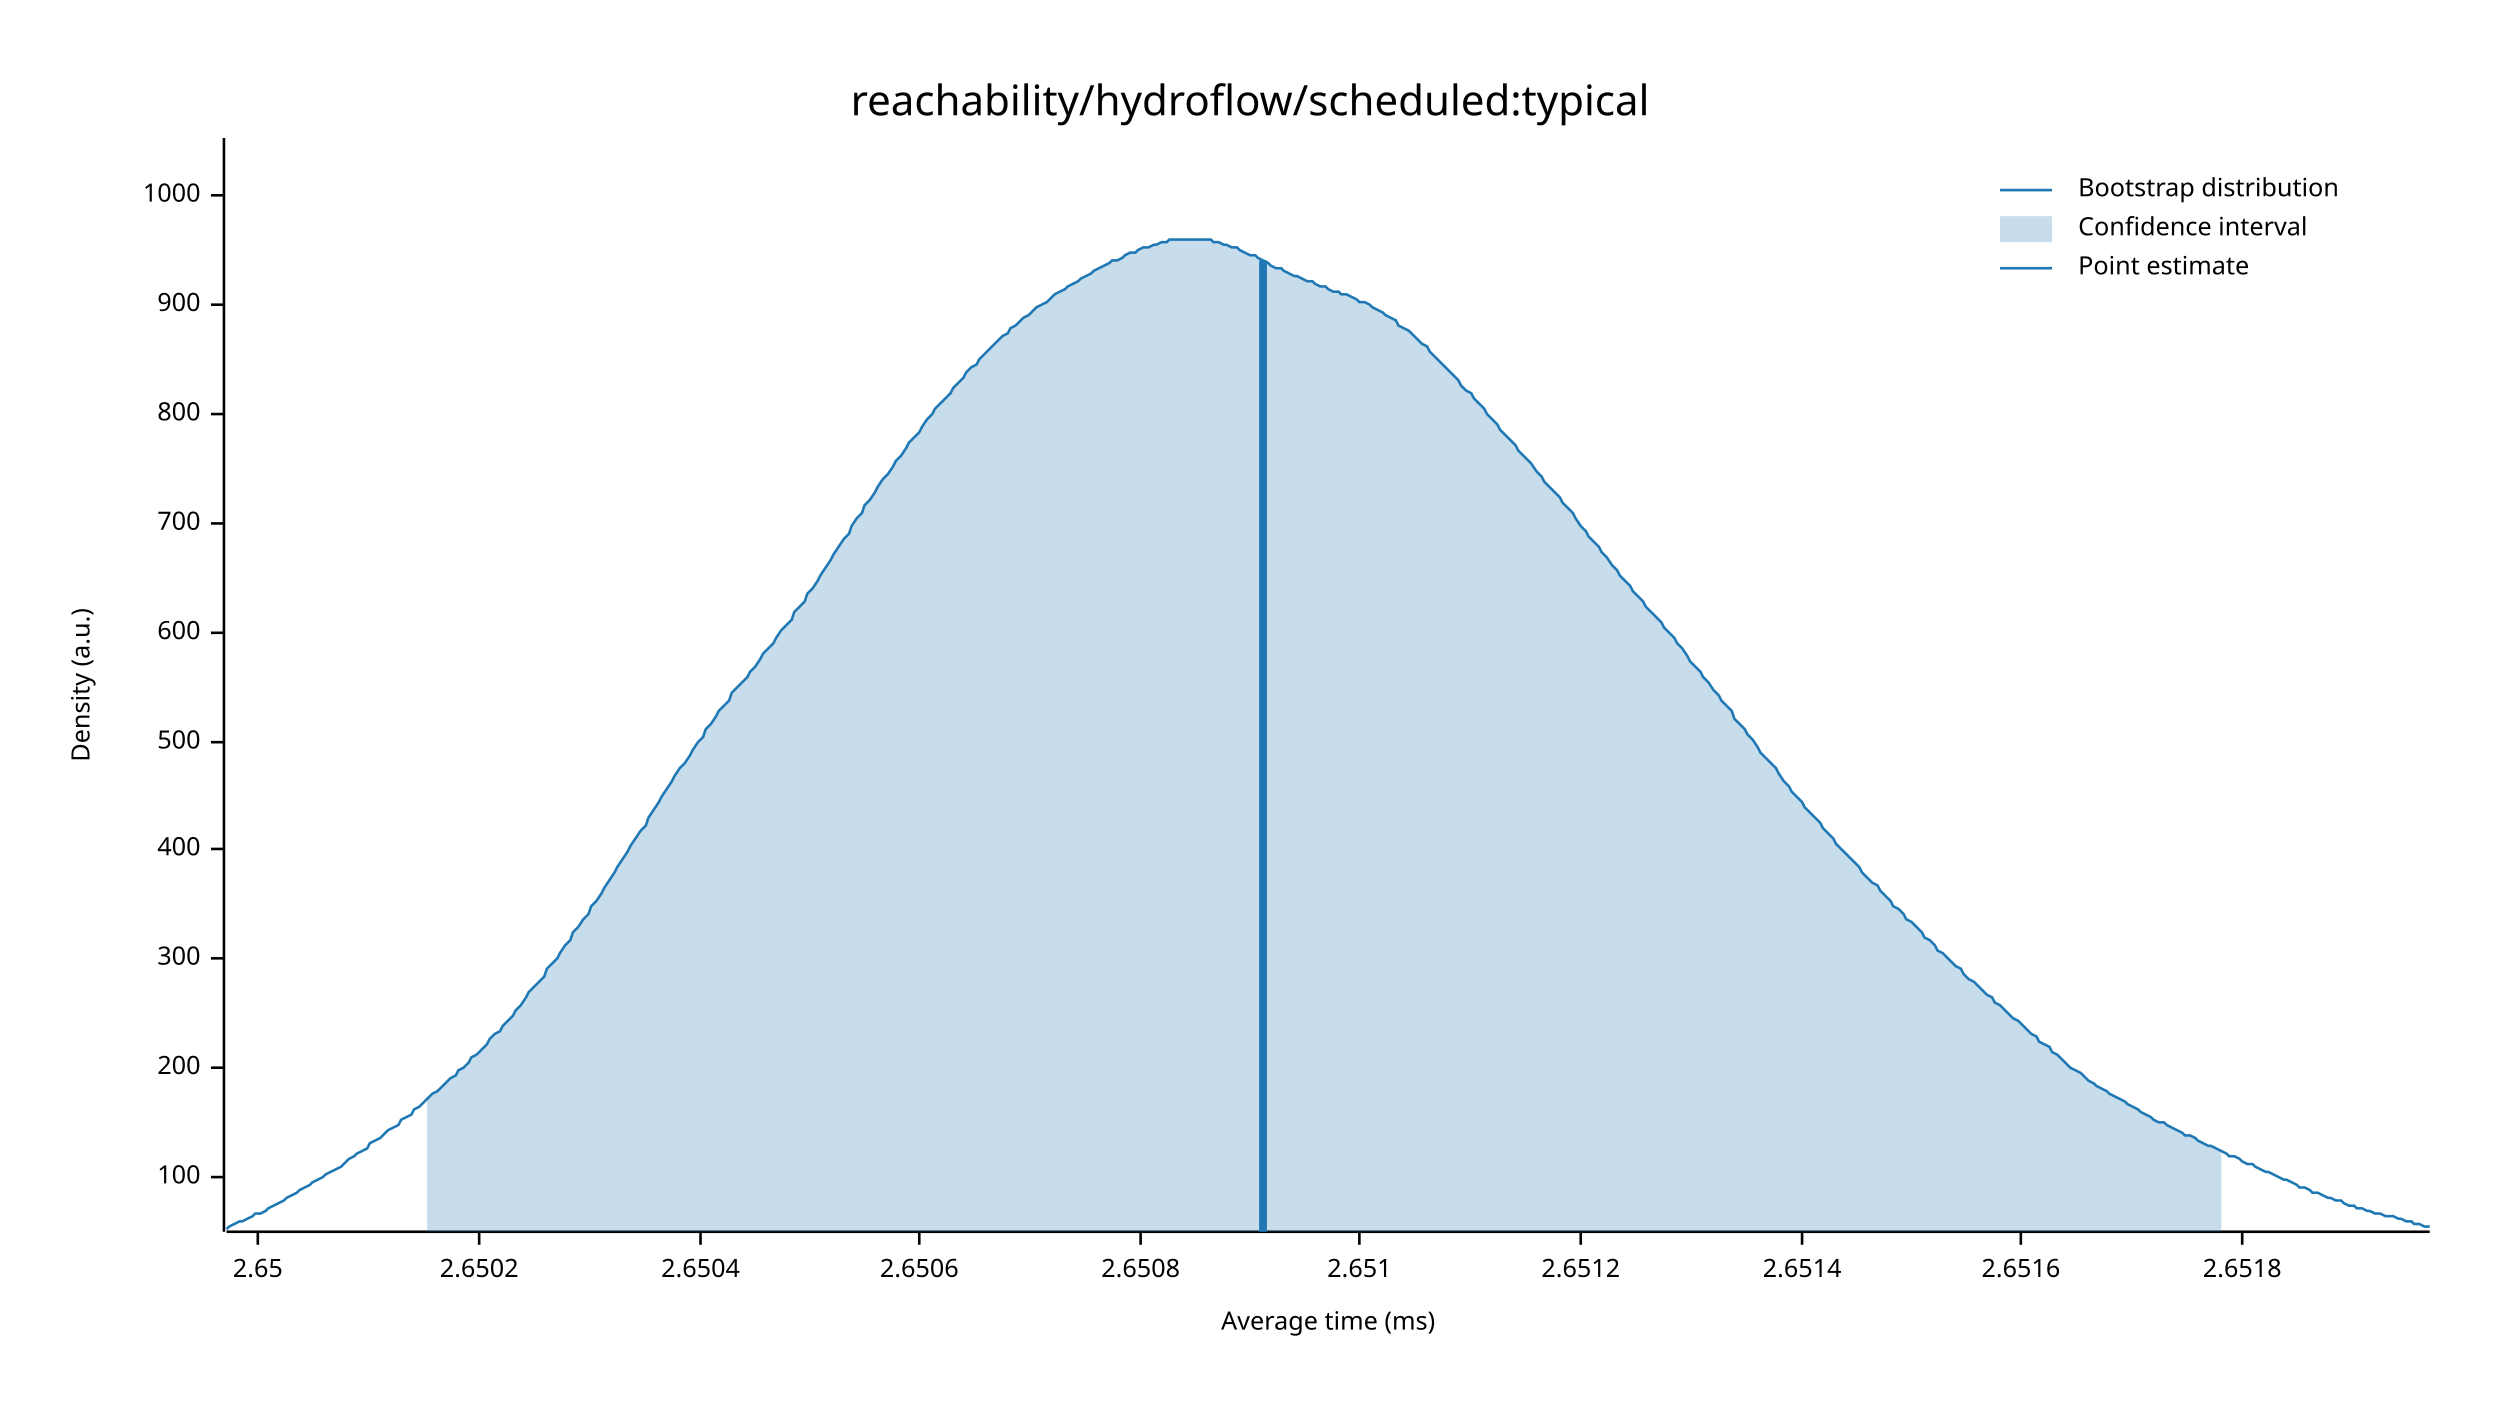
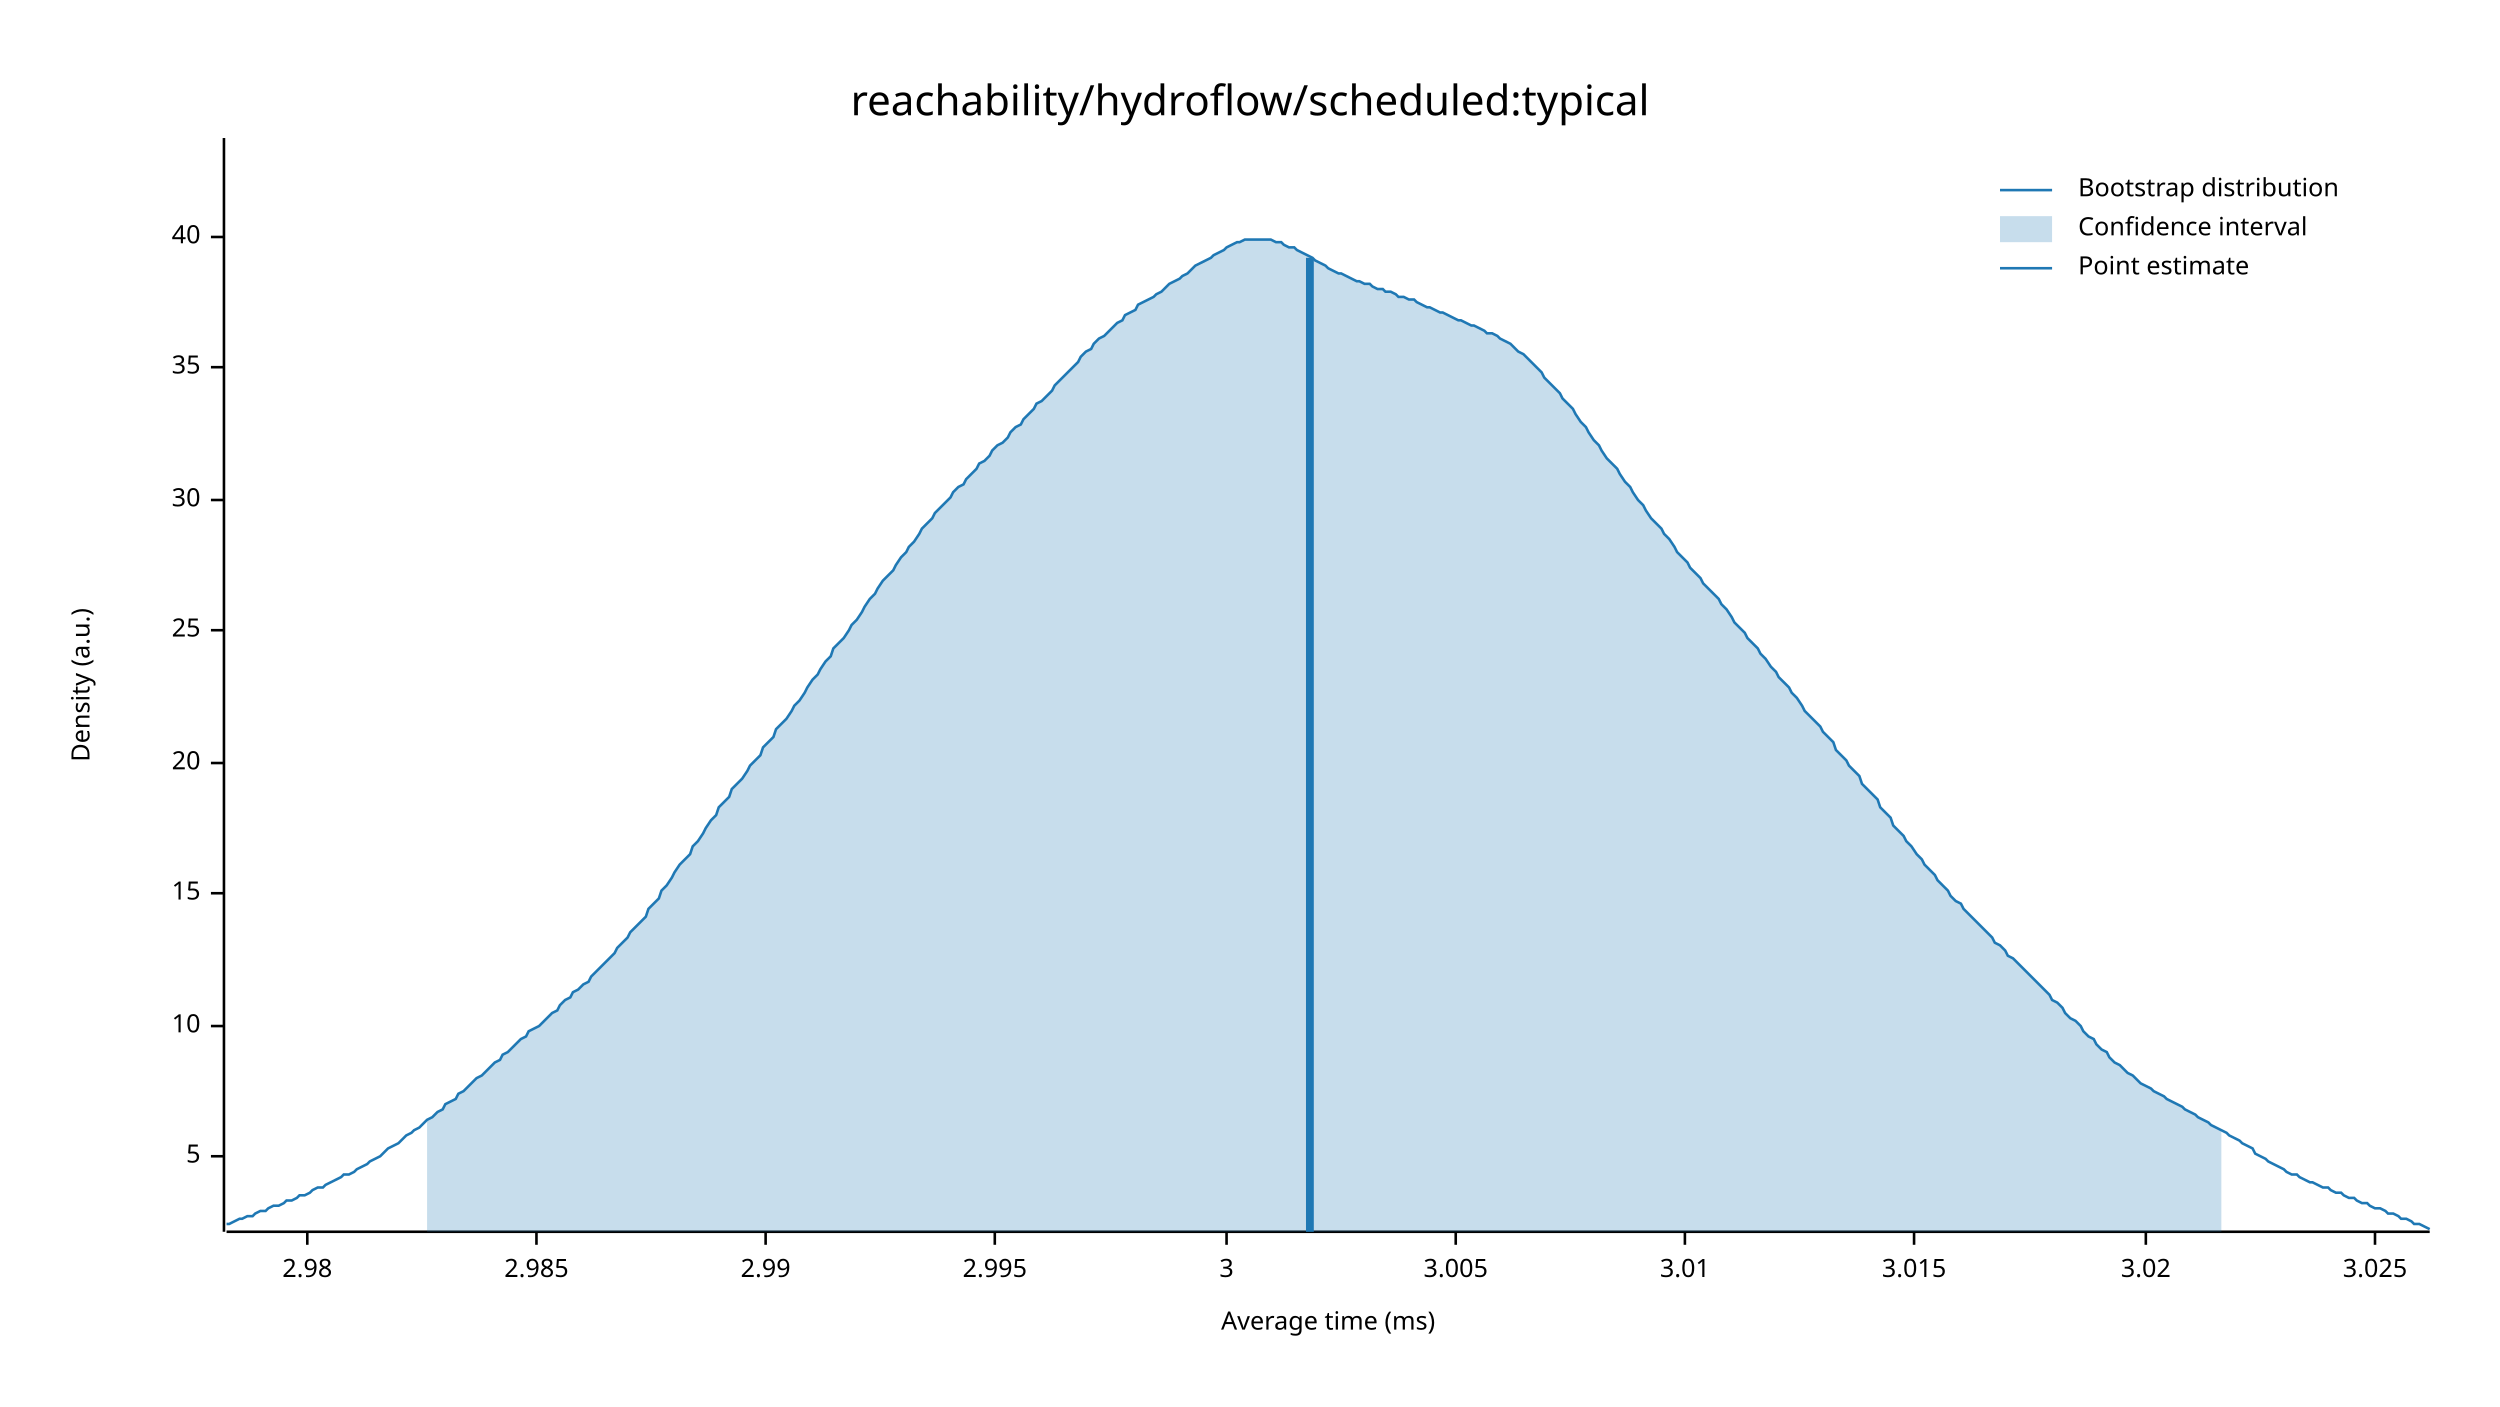
<svg xmlns="http://www.w3.org/2000/svg" width="960" height="540" viewBox="0 0 960 540">
  <text x="480" y="32" dy="0.76em" text-anchor="middle" font-family="sans-serif" font-size="16.129" opacity="1" fill="#000000">
reachability/hydroflow/scheduled:typical
</text>
  <text x="27" y="263" dy="0.76em" text-anchor="middle" font-family="sans-serif" font-size="9.677" opacity="1" fill="#000000" transform="rotate(270, 27, 263)">
Density (a.u.)
</text>
  <text x="510" y="513" dy="-0.5ex" text-anchor="middle" font-family="sans-serif" font-size="9.677" opacity="1" fill="#000000">
Average time (ms)
</text>
  <polyline fill="none" opacity="1" stroke="#000000" stroke-width="1" points="86,53 86,473 " />
-   <text x="77" y="452" dy="0.5ex" text-anchor="end" font-family="sans-serif" font-size="9.677" opacity="1" fill="#000000">
- 100
+   <text x="77" y="444" dy="0.5ex" text-anchor="end" font-family="sans-serif" font-size="9.677" opacity="1" fill="#000000">
+ 5
</text>
-   <polyline fill="none" opacity="1" stroke="#000000" stroke-width="1" points="81,452 86,452 " />
-   <text x="77" y="410" dy="0.5ex" text-anchor="end" font-family="sans-serif" font-size="9.677" opacity="1" fill="#000000">
- 200
+   <polyline fill="none" opacity="1" stroke="#000000" stroke-width="1" points="81,444 86,444 " />
+   <text x="77" y="394" dy="0.5ex" text-anchor="end" font-family="sans-serif" font-size="9.677" opacity="1" fill="#000000">
+ 10
</text>
-   <polyline fill="none" opacity="1" stroke="#000000" stroke-width="1" points="81,410 86,410 " />
-   <text x="77" y="368" dy="0.5ex" text-anchor="end" font-family="sans-serif" font-size="9.677" opacity="1" fill="#000000">
- 300
+   <polyline fill="none" opacity="1" stroke="#000000" stroke-width="1" points="81,394 86,394 " />
+   <text x="77" y="343" dy="0.5ex" text-anchor="end" font-family="sans-serif" font-size="9.677" opacity="1" fill="#000000">
+ 15
</text>
-   <polyline fill="none" opacity="1" stroke="#000000" stroke-width="1" points="81,368 86,368 " />
-   <text x="77" y="326" dy="0.5ex" text-anchor="end" font-family="sans-serif" font-size="9.677" opacity="1" fill="#000000">
- 400
+   <polyline fill="none" opacity="1" stroke="#000000" stroke-width="1" points="81,343 86,343 " />
+   <text x="77" y="293" dy="0.5ex" text-anchor="end" font-family="sans-serif" font-size="9.677" opacity="1" fill="#000000">
+ 20
</text>
-   <polyline fill="none" opacity="1" stroke="#000000" stroke-width="1" points="81,326 86,326 " />
-   <text x="77" y="285" dy="0.5ex" text-anchor="end" font-family="sans-serif" font-size="9.677" opacity="1" fill="#000000">
- 500
+   <polyline fill="none" opacity="1" stroke="#000000" stroke-width="1" points="81,293 86,293 " />
+   <text x="77" y="242" dy="0.5ex" text-anchor="end" font-family="sans-serif" font-size="9.677" opacity="1" fill="#000000">
+ 25
</text>
-   <polyline fill="none" opacity="1" stroke="#000000" stroke-width="1" points="81,285 86,285 " />
-   <text x="77" y="243" dy="0.5ex" text-anchor="end" font-family="sans-serif" font-size="9.677" opacity="1" fill="#000000">
- 600
+   <polyline fill="none" opacity="1" stroke="#000000" stroke-width="1" points="81,242 86,242 " />
+   <text x="77" y="192" dy="0.5ex" text-anchor="end" font-family="sans-serif" font-size="9.677" opacity="1" fill="#000000">
+ 30
</text>
-   <polyline fill="none" opacity="1" stroke="#000000" stroke-width="1" points="81,243 86,243 " />
-   <text x="77" y="201" dy="0.5ex" text-anchor="end" font-family="sans-serif" font-size="9.677" opacity="1" fill="#000000">
- 700
+   <polyline fill="none" opacity="1" stroke="#000000" stroke-width="1" points="81,192 86,192 " />
+   <text x="77" y="141" dy="0.5ex" text-anchor="end" font-family="sans-serif" font-size="9.677" opacity="1" fill="#000000">
+ 35
</text>
-   <polyline fill="none" opacity="1" stroke="#000000" stroke-width="1" points="81,201 86,201 " />
-   <text x="77" y="159" dy="0.5ex" text-anchor="end" font-family="sans-serif" font-size="9.677" opacity="1" fill="#000000">
- 800
+   <polyline fill="none" opacity="1" stroke="#000000" stroke-width="1" points="81,141 86,141 " />
+   <text x="77" y="91" dy="0.5ex" text-anchor="end" font-family="sans-serif" font-size="9.677" opacity="1" fill="#000000">
+ 40
</text>
-   <polyline fill="none" opacity="1" stroke="#000000" stroke-width="1" points="81,159 86,159 " />
-   <text x="77" y="117" dy="0.5ex" text-anchor="end" font-family="sans-serif" font-size="9.677" opacity="1" fill="#000000">
- 900
+   <polyline fill="none" opacity="1" stroke="#000000" stroke-width="1" points="81,91 86,91 " />
+   <polyline fill="none" opacity="1" stroke="#000000" stroke-width="1" points="87,473 933,473 " />
+   <text x="118" y="483" dy="0.76em" text-anchor="middle" font-family="sans-serif" font-size="9.677" opacity="1" fill="#000000">
+ 2.98
</text>
-   <polyline fill="none" opacity="1" stroke="#000000" stroke-width="1" points="81,117 86,117 " />
-   <text x="77" y="75" dy="0.5ex" text-anchor="end" font-family="sans-serif" font-size="9.677" opacity="1" fill="#000000">
- 1000
+   <polyline fill="none" opacity="1" stroke="#000000" stroke-width="1" points="118,473 118,478 " />
+   <text x="206" y="483" dy="0.76em" text-anchor="middle" font-family="sans-serif" font-size="9.677" opacity="1" fill="#000000">
+ 2.985
</text>
-   <polyline fill="none" opacity="1" stroke="#000000" stroke-width="1" points="81,75 86,75 " />
-   <polyline fill="none" opacity="1" stroke="#000000" stroke-width="1" points="87,473 933,473 " />
-   <text x="99" y="483" dy="0.76em" text-anchor="middle" font-family="sans-serif" font-size="9.677" opacity="1" fill="#000000">
- 2.65
+   <polyline fill="none" opacity="1" stroke="#000000" stroke-width="1" points="206,473 206,478 " />
+   <text x="294" y="483" dy="0.76em" text-anchor="middle" font-family="sans-serif" font-size="9.677" opacity="1" fill="#000000">
+ 2.99
</text>
-   <polyline fill="none" opacity="1" stroke="#000000" stroke-width="1" points="99,473 99,478 " />
-   <text x="184" y="483" dy="0.76em" text-anchor="middle" font-family="sans-serif" font-size="9.677" opacity="1" fill="#000000">
- 2.6502
+   <polyline fill="none" opacity="1" stroke="#000000" stroke-width="1" points="294,473 294,478 " />
+   <text x="382" y="483" dy="0.76em" text-anchor="middle" font-family="sans-serif" font-size="9.677" opacity="1" fill="#000000">
+ 2.995
</text>
-   <polyline fill="none" opacity="1" stroke="#000000" stroke-width="1" points="184,473 184,478 " />
-   <text x="269" y="483" dy="0.76em" text-anchor="middle" font-family="sans-serif" font-size="9.677" opacity="1" fill="#000000">
- 2.6504
+   <polyline fill="none" opacity="1" stroke="#000000" stroke-width="1" points="382,473 382,478 " />
+   <text x="471" y="483" dy="0.76em" text-anchor="middle" font-family="sans-serif" font-size="9.677" opacity="1" fill="#000000">
+ 3
</text>
-   <polyline fill="none" opacity="1" stroke="#000000" stroke-width="1" points="269,473 269,478 " />
-   <text x="353" y="483" dy="0.76em" text-anchor="middle" font-family="sans-serif" font-size="9.677" opacity="1" fill="#000000">
- 2.6506
+   <polyline fill="none" opacity="1" stroke="#000000" stroke-width="1" points="471,473 471,478 " />
+   <text x="559" y="483" dy="0.76em" text-anchor="middle" font-family="sans-serif" font-size="9.677" opacity="1" fill="#000000">
+ 3.005
</text>
-   <polyline fill="none" opacity="1" stroke="#000000" stroke-width="1" points="353,473 353,478 " />
-   <text x="438" y="483" dy="0.76em" text-anchor="middle" font-family="sans-serif" font-size="9.677" opacity="1" fill="#000000">
- 2.6508
+   <polyline fill="none" opacity="1" stroke="#000000" stroke-width="1" points="559,473 559,478 " />
+   <text x="647" y="483" dy="0.76em" text-anchor="middle" font-family="sans-serif" font-size="9.677" opacity="1" fill="#000000">
+ 3.01
</text>
-   <polyline fill="none" opacity="1" stroke="#000000" stroke-width="1" points="438,473 438,478 " />
-   <text x="522" y="483" dy="0.76em" text-anchor="middle" font-family="sans-serif" font-size="9.677" opacity="1" fill="#000000">
- 2.651
+   <polyline fill="none" opacity="1" stroke="#000000" stroke-width="1" points="647,473 647,478 " />
+   <text x="735" y="483" dy="0.76em" text-anchor="middle" font-family="sans-serif" font-size="9.677" opacity="1" fill="#000000">
+ 3.015
</text>
-   <polyline fill="none" opacity="1" stroke="#000000" stroke-width="1" points="522,473 522,478 " />
-   <text x="607" y="483" dy="0.76em" text-anchor="middle" font-family="sans-serif" font-size="9.677" opacity="1" fill="#000000">
- 2.6512
+   <polyline fill="none" opacity="1" stroke="#000000" stroke-width="1" points="735,473 735,478 " />
+   <text x="824" y="483" dy="0.76em" text-anchor="middle" font-family="sans-serif" font-size="9.677" opacity="1" fill="#000000">
+ 3.02
</text>
-   <polyline fill="none" opacity="1" stroke="#000000" stroke-width="1" points="607,473 607,478 " />
-   <text x="692" y="483" dy="0.76em" text-anchor="middle" font-family="sans-serif" font-size="9.677" opacity="1" fill="#000000">
- 2.6514
+   <polyline fill="none" opacity="1" stroke="#000000" stroke-width="1" points="824,473 824,478 " />
+   <text x="912" y="483" dy="0.76em" text-anchor="middle" font-family="sans-serif" font-size="9.677" opacity="1" fill="#000000">
+ 3.025
</text>
-   <polyline fill="none" opacity="1" stroke="#000000" stroke-width="1" points="692,473 692,478 " />
-   <text x="776" y="483" dy="0.76em" text-anchor="middle" font-family="sans-serif" font-size="9.677" opacity="1" fill="#000000">
- 2.6516
- </text>
-   <polyline fill="none" opacity="1" stroke="#000000" stroke-width="1" points="776,473 776,478 " />
-   <text x="861" y="483" dy="0.76em" text-anchor="middle" font-family="sans-serif" font-size="9.677" opacity="1" fill="#000000">
- 2.6518
- </text>
-   <polyline fill="none" opacity="1" stroke="#000000" stroke-width="1" points="861,473 861,478 " />
-   <polyline fill="none" opacity="1" stroke="#1F78B4" stroke-width="1" points="87,472 88,471 90,470 92,469 93,469 95,468 97,467 98,466 100,466 102,465 103,464 105,463 107,462 109,461 110,460 112,459 114,458 115,457 117,456 119,455 120,454 122,453 124,452 125,451 127,450 129,449 131,448 132,447 134,445 136,444 137,443 139,442 141,441 142,439 144,438 146,437 148,435 149,434 151,433 153,432 154,430 156,429 158,428 159,426 161,425 163,423 164,422 166,420 168,419 170,417 171,416 173,414 175,413 176,411 178,410 180,408 181,406 183,405 185,403 187,401 188,399 190,397 192,396 193,394 195,392 197,390 198,388 200,386 202,383 203,381 205,379 207,377 209,375 210,372 212,370 214,368 215,366 217,363 219,361 220,358 222,356 224,353 226,351 227,348 229,346 231,343 232,341 234,338 236,335 237,333 239,330 241,327 242,325 244,322 246,319 248,317 249,314 251,311 253,308 254,306 256,303 258,300 259,298 261,295 263,293 265,290 266,288 268,285 270,283 271,280 273,278 275,275 276,273 278,271 280,269 281,266 283,264 285,262 287,260 288,258 290,256 292,253 293,251 295,249 297,247 298,245 300,242 302,240 304,238 305,235 307,233 309,231 310,228 312,226 314,223 315,221 317,218 319,215 320,213 322,210 324,207 326,205 327,202 329,199 331,197 332,194 334,192 336,189 337,187 339,184 341,182 343,179 344,177 346,175 348,172 349,170 351,168 353,166 354,164 356,161 358,159 359,157 361,155 363,153 365,151 366,149 368,147 370,145 371,143 373,141 375,140 376,138 378,136 380,134 381,133 383,131 385,129 387,128 388,126 390,125 392,123 393,122 395,121 397,119 398,118 400,117 402,116 404,114 405,113 407,112 409,111 410,110 412,109 414,108 415,107 417,106 419,105 420,104 422,103 424,102 426,101 427,100 429,100 431,99 432,98 434,97 436,97 437,96 439,95 441,95 443,94 444,94 446,93 448,93 449,92 451,92 453,92 454,92 456,92 458,92 459,92 461,92 463,92 465,92 466,93 468,93 470,94 471,94 473,95 475,95 476,96 478,97 480,98 482,98 483,99 485,100 487,101 488,102 490,103 492,103 493,104 495,105 497,106 498,106 500,107 502,108 504,108 505,109 507,110 509,110 510,111 512,112 514,112 515,113 517,113 519,114 521,115 522,116 524,116 526,117 527,118 529,119 531,120 532,121 534,122 536,123 537,125 539,126 541,127 543,129 544,130 546,132 548,133 549,135 551,137 553,139 554,140 556,142 558,144 560,146 561,148 563,150 565,151 566,153 568,155 570,157 571,159 573,161 575,163 576,165 578,167 580,169 582,171 583,173 585,175 587,177 588,178 590,181 592,183 593,185 595,187 597,189 599,191 600,193 602,195 604,197 605,199 607,202 609,204 610,206 612,208 614,210 615,212 617,214 619,217 621,219 622,221 624,223 626,225 627,227 629,229 631,231 632,233 634,235 636,237 638,239 639,241 641,243 643,245 644,247 646,249 648,252 649,254 651,256 653,258 654,260 656,262 658,265 660,267 661,269 663,271 665,273 666,276 668,278 670,280 671,282 673,284 675,287 676,289 678,291 680,293 682,295 683,297 685,300 687,302 688,304 690,306 692,308 693,310 695,312 697,314 699,316 700,318 702,320 704,322 705,324 707,326 709,328 710,329 712,331 714,333 715,335 717,337 719,339 721,340 722,342 724,344 726,346 727,348 729,349 731,351 732,353 734,354 736,356 738,358 739,360 741,361 743,363 744,365 746,366 748,368 749,369 751,371 753,372 754,374 756,376 758,377 760,379 761,380 763,382 765,383 766,385 768,386 770,388 771,389 773,391 775,392 777,394 778,395 780,397 782,398 783,400 785,401 787,402 788,404 790,405 792,407 793,408 795,410 797,411 799,412 800,413 802,415 804,416 805,417 807,418 809,419 810,420 812,421 814,422 816,423 817,424 819,425 821,426 822,427 824,428 826,429 827,430 829,431 831,431 832,432 834,433 836,434 838,435 839,436 841,436 843,437 844,438 846,439 848,440 849,440 851,441 853,442 855,443 856,444 858,444 860,445 861,446 863,447 865,447 866,448 868,449 870,450 871,450 873,451 875,452 877,453 878,453 880,454 882,455 883,456 885,456 887,457 888,458 890,458 892,459 894,460 895,460 897,461 899,461 900,462 902,463 904,463 905,464 907,464 909,465 910,465 912,466 914,466 916,467 917,467 919,467 921,468 922,468 924,469 926,469 927,470 929,470 931,471 933,471 " />
-   <polygon opacity="0.25" fill="#1F78B4" points="164,422 166,420 168,419 170,417 171,416 173,414 175,413 176,411 178,410 180,408 181,406 183,405 185,403 187,401 188,399 190,397 192,396 193,394 195,392 197,390 198,388 200,386 202,383 203,381 205,379 207,377 209,375 210,372 212,370 214,368 215,366 217,363 219,361 220,358 222,356 224,353 226,351 227,348 229,346 231,343 232,341 234,338 236,335 237,333 239,330 241,327 242,325 244,322 246,319 248,317 249,314 251,311 253,308 254,306 256,303 258,300 259,298 261,295 263,293 265,290 266,288 268,285 270,283 271,280 273,278 275,275 276,273 278,271 280,269 281,266 283,264 285,262 287,260 288,258 290,256 292,253 293,251 295,249 297,247 298,245 300,242 302,240 304,238 305,235 307,233 309,231 310,228 312,226 314,223 315,221 317,218 319,215 320,213 322,210 324,207 326,205 327,202 329,199 331,197 332,194 334,192 336,189 337,187 339,184 341,182 343,179 344,177 346,175 348,172 349,170 351,168 353,166 354,164 356,161 358,159 359,157 361,155 363,153 365,151 366,149 368,147 370,145 371,143 373,141 375,140 376,138 378,136 380,134 381,133 383,131 385,129 387,128 388,126 390,125 392,123 393,122 395,121 397,119 398,118 400,117 402,116 404,114 405,113 407,112 409,111 410,110 412,109 414,108 415,107 417,106 419,105 420,104 422,103 424,102 426,101 427,100 429,100 431,99 432,98 434,97 436,97 437,96 439,95 441,95 443,94 444,94 446,93 448,93 449,92 451,92 453,92 454,92 456,92 458,92 459,92 461,92 463,92 465,92 466,93 468,93 470,94 471,94 473,95 475,95 476,96 478,97 480,98 482,98 483,99 485,100 487,101 488,102 490,103 492,103 493,104 495,105 497,106 498,106 500,107 502,108 504,108 505,109 507,110 509,110 510,111 512,112 514,112 515,113 517,113 519,114 521,115 522,116 524,116 526,117 527,118 529,119 531,120 532,121 534,122 536,123 537,125 539,126 541,127 543,129 544,130 546,132 548,133 549,135 551,137 553,139 554,140 556,142 558,144 560,146 561,148 563,150 565,151 566,153 568,155 570,157 571,159 573,161 575,163 576,165 578,167 580,169 582,171 583,173 585,175 587,177 588,178 590,181 592,183 593,185 595,187 597,189 599,191 600,193 602,195 604,197 605,199 607,202 609,204 610,206 612,208 614,210 615,212 617,214 619,217 621,219 622,221 624,223 626,225 627,227 629,229 631,231 632,233 634,235 636,237 638,239 639,241 641,243 643,245 644,247 646,249 648,252 649,254 651,256 653,258 654,260 656,262 658,265 660,267 661,269 663,271 665,273 666,276 668,278 670,280 671,282 673,284 675,287 676,289 678,291 680,293 682,295 683,297 685,300 687,302 688,304 690,306 692,308 693,310 695,312 697,314 699,316 700,318 702,320 704,322 705,324 707,326 709,328 710,329 712,331 714,333 715,335 717,337 719,339 721,340 722,342 724,344 726,346 727,348 729,349 731,351 732,353 734,354 736,356 738,358 739,360 741,361 743,363 744,365 746,366 748,368 749,369 751,371 753,372 754,374 756,376 758,377 760,379 761,380 763,382 765,383 766,385 768,386 770,388 771,389 773,391 775,392 777,394 778,395 780,397 782,398 783,400 785,401 787,402 788,404 790,405 792,407 793,408 795,410 797,411 799,412 800,413 802,415 804,416 805,417 807,418 809,419 810,420 812,421 814,422 816,423 817,424 819,425 821,426 822,427 824,428 826,429 827,430 829,431 831,431 832,432 834,433 836,434 838,435 839,436 841,436 843,437 844,438 846,439 848,440 849,440 851,441 853,442 853,473 164,473 " />
-   <polyline fill="none" opacity="1" stroke="#1F78B4" stroke-width="3" points="485,473 485,100 " />
+   <polyline fill="none" opacity="1" stroke="#000000" stroke-width="1" points="912,473 912,478 " />
+   <polyline fill="none" opacity="1" stroke="#1F78B4" stroke-width="1" points="87,470 88,470 90,469 92,468 93,468 95,467 97,467 98,466 100,465 102,465 103,464 105,463 107,463 109,462 110,461 112,461 114,460 115,459 117,459 119,458 120,457 122,456 124,456 125,455 127,454 129,453 131,452 132,451 134,451 136,450 137,449 139,448 141,447 142,446 144,445 146,444 148,442 149,441 151,440 153,439 154,438 156,436 158,435 159,434 161,433 163,431 164,430 166,429 168,427 170,426 171,424 173,423 175,422 176,420 178,419 180,417 181,416 183,414 185,413 187,411 188,410 190,408 192,407 193,405 195,404 197,402 198,401 200,399 202,398 203,396 205,395 207,394 209,392 210,391 212,389 214,388 215,386 217,384 219,383 220,381 222,380 224,378 226,377 227,375 229,373 231,371 232,370 234,368 236,366 237,364 239,362 241,360 242,358 244,356 246,354 248,352 249,349 251,347 253,345 254,342 256,340 258,337 259,335 261,332 263,330 265,328 266,325 268,323 270,320 271,318 273,315 275,313 276,310 278,308 280,306 281,303 283,301 285,299 287,296 288,294 290,292 292,290 293,287 295,285 297,283 298,280 300,278 302,276 304,273 305,271 307,269 309,266 310,264 312,261 314,259 315,257 317,254 319,252 320,249 322,247 324,245 326,242 327,240 329,238 331,235 332,233 334,230 336,228 337,226 339,223 341,221 343,219 344,217 346,214 348,212 349,210 351,208 353,205 354,203 356,201 358,199 359,197 361,195 363,193 365,191 366,189 368,187 370,186 371,184 373,182 375,180 376,178 378,177 380,175 381,173 383,171 385,170 387,168 388,166 390,164 392,163 393,161 395,159 397,157 398,155 400,154 402,152 404,150 405,148 407,146 409,144 410,143 412,141 414,139 415,137 417,135 419,134 420,132 422,130 424,129 426,127 427,126 429,124 431,123 432,121 434,120 436,119 437,117 439,116 441,115 443,114 444,113 446,112 448,110 449,109 451,108 453,107 454,106 456,105 458,103 459,102 461,101 463,100 465,99 466,98 468,97 470,96 471,95 473,94 475,93 476,93 478,92 480,92 482,92 483,92 485,92 487,92 488,92 490,93 492,93 493,94 495,95 497,95 498,96 500,97 502,98 504,99 505,100 507,101 509,102 510,103 512,104 514,105 515,105 517,106 519,107 521,108 522,108 524,109 526,109 527,110 529,111 531,111 532,112 534,112 536,113 537,114 539,114 541,115 543,115 544,116 546,117 548,118 549,118 551,119 553,120 554,120 556,121 558,122 560,123 561,123 563,124 565,125 566,125 568,126 570,127 571,128 573,128 575,129 576,130 578,131 580,132 582,134 583,135 585,136 587,138 588,139 590,141 592,143 593,145 595,147 597,149 599,151 600,153 602,155 604,157 605,159 607,162 609,164 610,166 612,169 614,171 615,173 617,176 619,178 621,180 622,182 624,185 626,187 627,189 629,192 631,194 632,196 634,199 636,201 638,203 639,205 641,207 643,210 644,212 646,214 648,216 649,218 651,220 653,222 654,224 656,226 658,228 660,230 661,232 663,234 665,237 666,239 668,241 670,243 671,245 673,247 675,249 676,251 678,253 680,256 682,258 683,260 685,262 687,264 688,266 690,268 692,271 693,273 695,275 697,277 699,279 700,281 702,283 704,285 705,288 707,290 709,292 710,294 712,296 714,298 715,301 717,303 719,305 721,307 722,310 724,312 726,314 727,317 729,319 731,321 732,323 734,325 736,328 738,330 739,332 741,334 743,336 744,338 746,340 748,342 749,344 751,346 753,347 754,349 756,351 758,353 760,355 761,356 763,358 765,360 766,362 768,363 770,365 771,367 773,368 775,370 777,372 778,373 780,375 782,377 783,378 785,380 787,382 788,384 790,385 792,387 793,389 795,391 797,392 799,394 800,396 802,398 804,399 805,401 807,403 809,404 810,406 812,408 814,409 816,411 817,412 819,413 821,415 822,416 824,417 826,418 827,419 829,420 831,421 832,422 834,423 836,424 838,425 839,426 841,427 843,428 844,429 846,430 848,431 849,432 851,433 853,434 855,435 856,436 858,437 860,438 861,439 863,440 865,441 866,443 868,444 870,445 871,446 873,447 875,448 877,449 878,450 880,451 882,451 883,452 885,453 887,454 888,454 890,455 892,456 894,456 895,457 897,458 899,458 900,459 902,460 904,460 905,461 907,462 909,462 910,463 912,464 914,464 916,465 917,466 919,466 921,467 922,468 924,468 926,469 927,470 929,470 931,471 933,472 " />
+   <polygon opacity="0.25" fill="#1F78B4" points="164,430 166,429 168,427 170,426 171,424 173,423 175,422 176,420 178,419 180,417 181,416 183,414 185,413 187,411 188,410 190,408 192,407 193,405 195,404 197,402 198,401 200,399 202,398 203,396 205,395 207,394 209,392 210,391 212,389 214,388 215,386 217,384 219,383 220,381 222,380 224,378 226,377 227,375 229,373 231,371 232,370 234,368 236,366 237,364 239,362 241,360 242,358 244,356 246,354 248,352 249,349 251,347 253,345 254,342 256,340 258,337 259,335 261,332 263,330 265,328 266,325 268,323 270,320 271,318 273,315 275,313 276,310 278,308 280,306 281,303 283,301 285,299 287,296 288,294 290,292 292,290 293,287 295,285 297,283 298,280 300,278 302,276 304,273 305,271 307,269 309,266 310,264 312,261 314,259 315,257 317,254 319,252 320,249 322,247 324,245 326,242 327,240 329,238 331,235 332,233 334,230 336,228 337,226 339,223 341,221 343,219 344,217 346,214 348,212 349,210 351,208 353,205 354,203 356,201 358,199 359,197 361,195 363,193 365,191 366,189 368,187 370,186 371,184 373,182 375,180 376,178 378,177 380,175 381,173 383,171 385,170 387,168 388,166 390,164 392,163 393,161 395,159 397,157 398,155 400,154 402,152 404,150 405,148 407,146 409,144 410,143 412,141 414,139 415,137 417,135 419,134 420,132 422,130 424,129 426,127 427,126 429,124 431,123 432,121 434,120 436,119 437,117 439,116 441,115 443,114 444,113 446,112 448,110 449,109 451,108 453,107 454,106 456,105 458,103 459,102 461,101 463,100 465,99 466,98 468,97 470,96 471,95 473,94 475,93 476,93 478,92 480,92 482,92 483,92 485,92 487,92 488,92 490,93 492,93 493,94 495,95 497,95 498,96 500,97 502,98 504,99 505,100 507,101 509,102 510,103 512,104 514,105 515,105 517,106 519,107 521,108 522,108 524,109 526,109 527,110 529,111 531,111 532,112 534,112 536,113 537,114 539,114 541,115 543,115 544,116 546,117 548,118 549,118 551,119 553,120 554,120 556,121 558,122 560,123 561,123 563,124 565,125 566,125 568,126 570,127 571,128 573,128 575,129 576,130 578,131 580,132 582,134 583,135 585,136 587,138 588,139 590,141 592,143 593,145 595,147 597,149 599,151 600,153 602,155 604,157 605,159 607,162 609,164 610,166 612,169 614,171 615,173 617,176 619,178 621,180 622,182 624,185 626,187 627,189 629,192 631,194 632,196 634,199 636,201 638,203 639,205 641,207 643,210 644,212 646,214 648,216 649,218 651,220 653,222 654,224 656,226 658,228 660,230 661,232 663,234 665,237 666,239 668,241 670,243 671,245 673,247 675,249 676,251 678,253 680,256 682,258 683,260 685,262 687,264 688,266 690,268 692,271 693,273 695,275 697,277 699,279 700,281 702,283 704,285 705,288 707,290 709,292 710,294 712,296 714,298 715,301 717,303 719,305 721,307 722,310 724,312 726,314 727,317 729,319 731,321 732,323 734,325 736,328 738,330 739,332 741,334 743,336 744,338 746,340 748,342 749,344 751,346 753,347 754,349 756,351 758,353 760,355 761,356 763,358 765,360 766,362 768,363 770,365 771,367 773,368 775,370 777,372 778,373 780,375 782,377 783,378 785,380 787,382 788,384 790,385 792,387 793,389 795,391 797,392 799,394 800,396 802,398 804,399 805,401 807,403 809,404 810,406 812,408 814,409 816,411 817,412 819,413 821,415 822,416 824,417 826,418 827,419 829,420 831,421 832,422 834,423 836,424 838,425 839,426 841,427 843,428 844,429 846,430 848,431 849,432 851,433 853,434 853,473 164,473 " />
+   <polyline fill="none" opacity="1" stroke="#1F78B4" stroke-width="3" points="503,473 503,99 " />
  <text x="798" y="68" dy="0.76em" text-anchor="start" font-family="sans-serif" font-size="9.677" opacity="1" fill="#000000">
Bootstrap distribution
</text>
  <text x="798" y="83" dy="0.76em" text-anchor="start" font-family="sans-serif" font-size="9.677" opacity="1" fill="#000000">
Confidence interval
</text>
  <text x="798" y="98" dy="0.76em" text-anchor="start" font-family="sans-serif" font-size="9.677" opacity="1" fill="#000000">
Point estimate
</text>
  <polyline fill="none" opacity="1" stroke="#1F78B4" stroke-width="1" points="768,73 788,73 " />
  <rect x="768" y="83" width="20" height="10" opacity="0.25" fill="#1F78B4" stroke="none" />
  <polyline fill="none" opacity="1" stroke="#1F78B4" stroke-width="1" points="768,103 788,103 " />
</svg>
